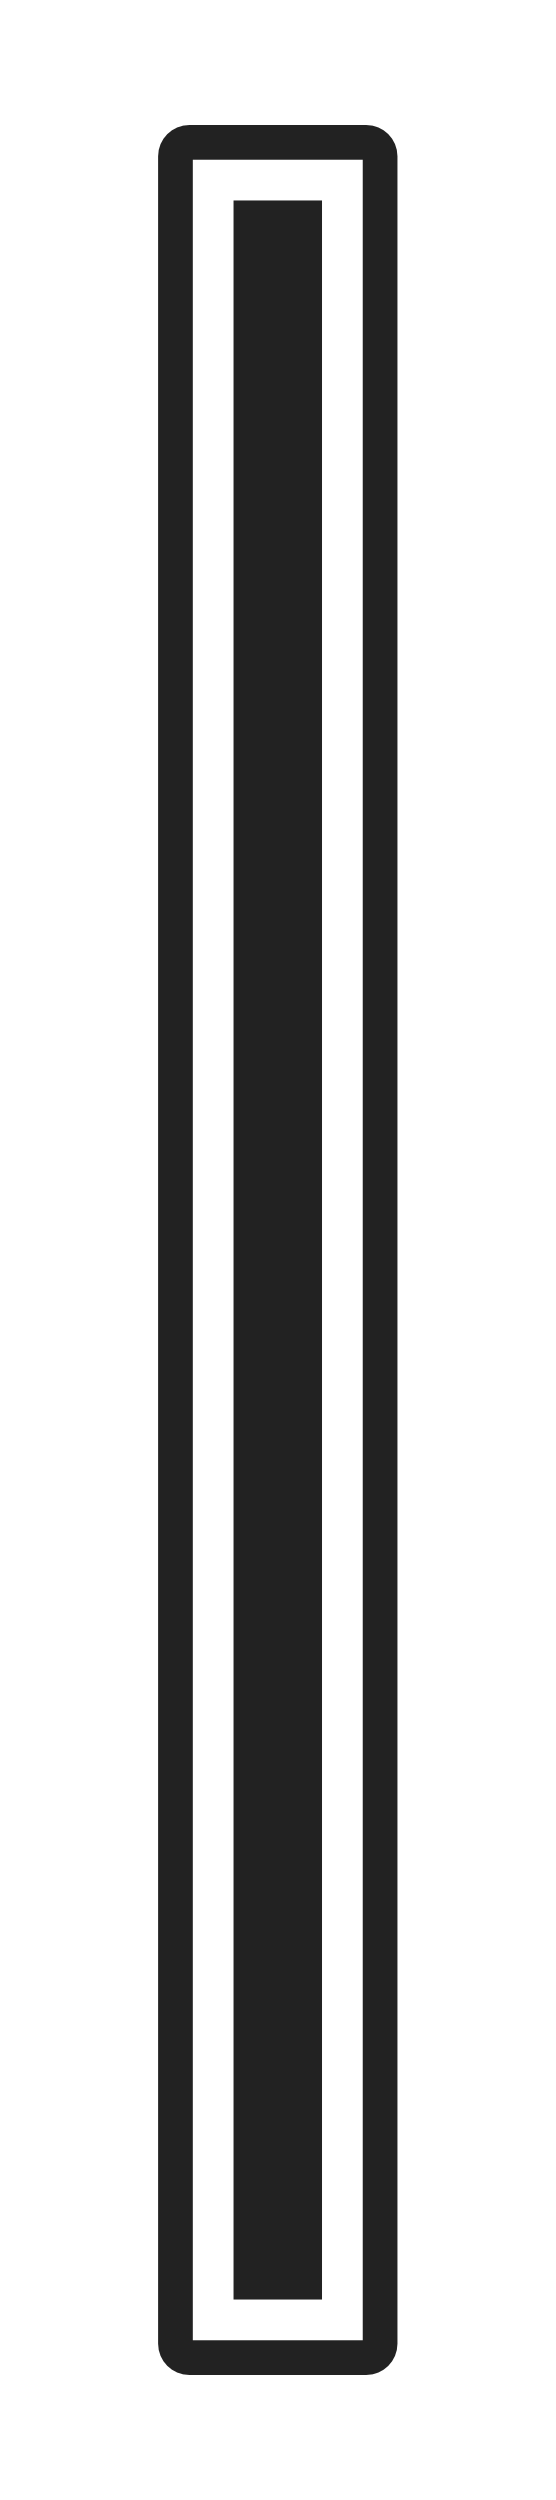
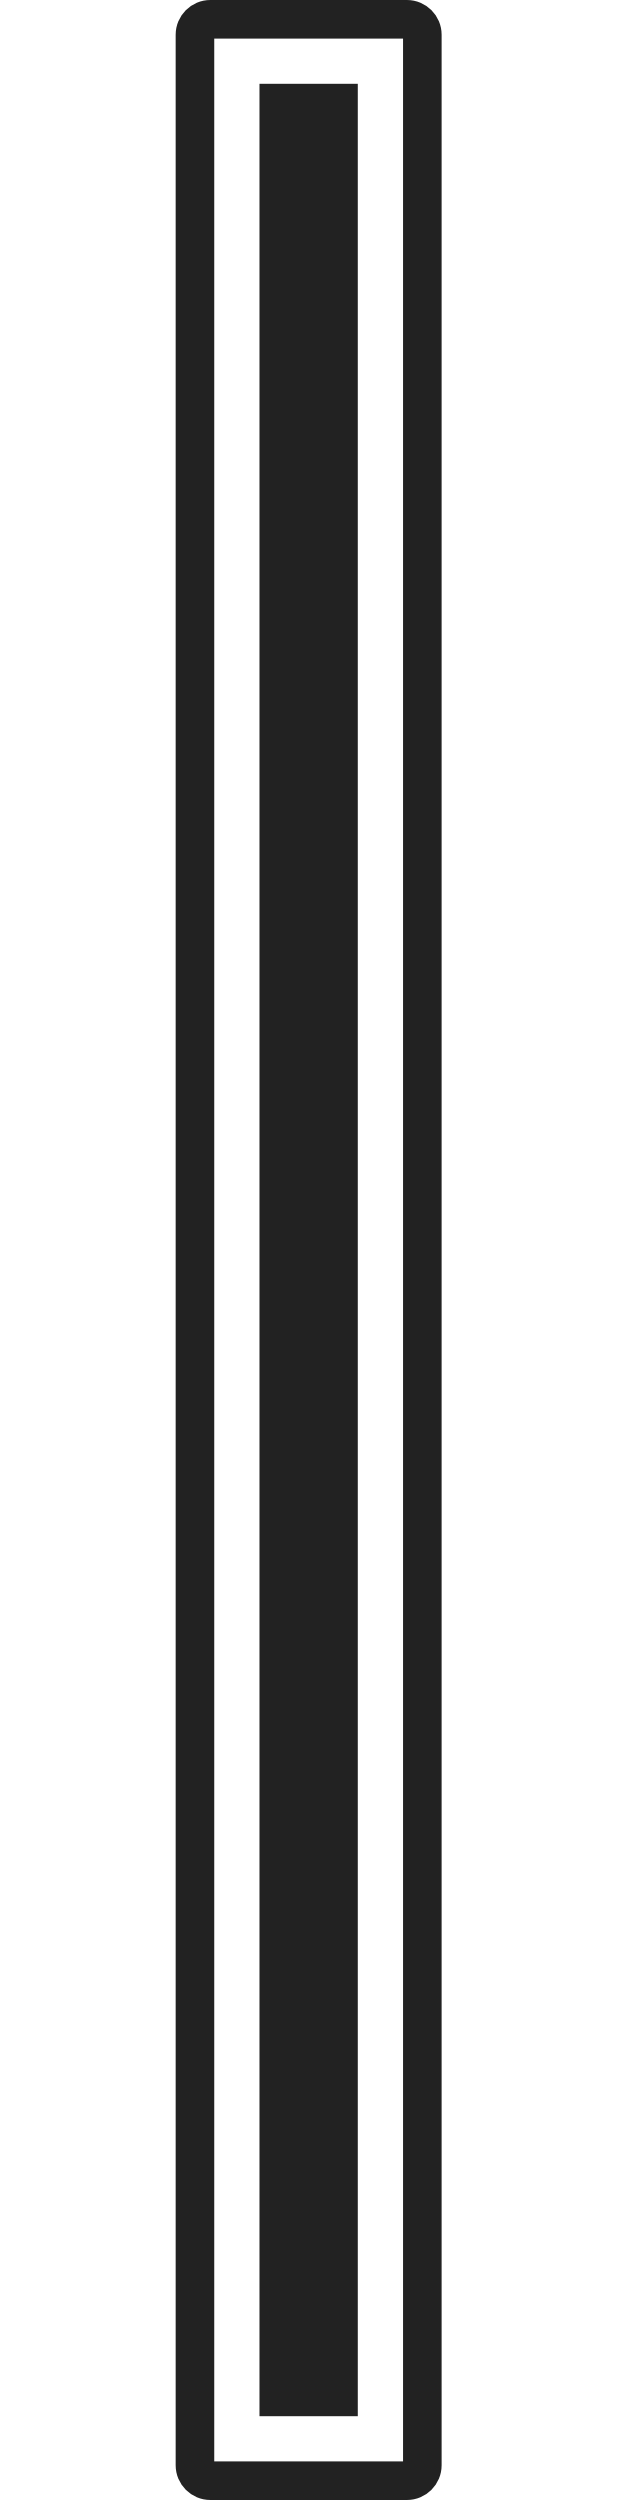
- <svg xmlns="http://www.w3.org/2000/svg" version="1.1" width="40" height="180" id="svg2">
+ <svg xmlns="http://www.w3.org/2000/svg" version="1.1" width="40" height="162" id="svg2">
  <defs id="defs74" />
-   <rect style="opacity:1;fill:none;fill-opacity:1;stroke:#222222;stroke-width:2.5;stroke-linecap:round;stroke-miterlimit:4;stroke-dasharray:none;stroke-opacity:1" id="rect4167" width="14.734" height="159.5" x="12.633" y="10.25" ry="1" rx="1" />
-   <path style="opacity:1;fill:#222222;fill-opacity:1;stroke:#222222;stroke-width:2.5;stroke-linecap:round;stroke-miterlimit:4;stroke-dasharray:none;stroke-opacity:1" id="path4175" d="m 18.064,15.682 0,148.637 3.871,0 0,-148.637 -3.871,0 z" />
+   <rect style="opacity:1;fill:none;fill-opacity:1;stroke:#222222;stroke-width:2.5;stroke-linecap:round;stroke-miterlimit:4;stroke-dasharray:none;stroke-opacity:1" id="rect4167" width="14.734" height="159.5" x="12.633" y="1.25" ry="1" rx="1" />
+   <path style="opacity:1;fill:#222222;fill-opacity:1;stroke:#222222;stroke-width:2.5;stroke-linecap:round;stroke-miterlimit:4;stroke-dasharray:none;stroke-opacity:1" id="path4175" d="m 18.064,15.682 0,148.637 3.871,0 0,-148.637 -3.871,0 z" transform="translate(0,-9)" />
</svg>
